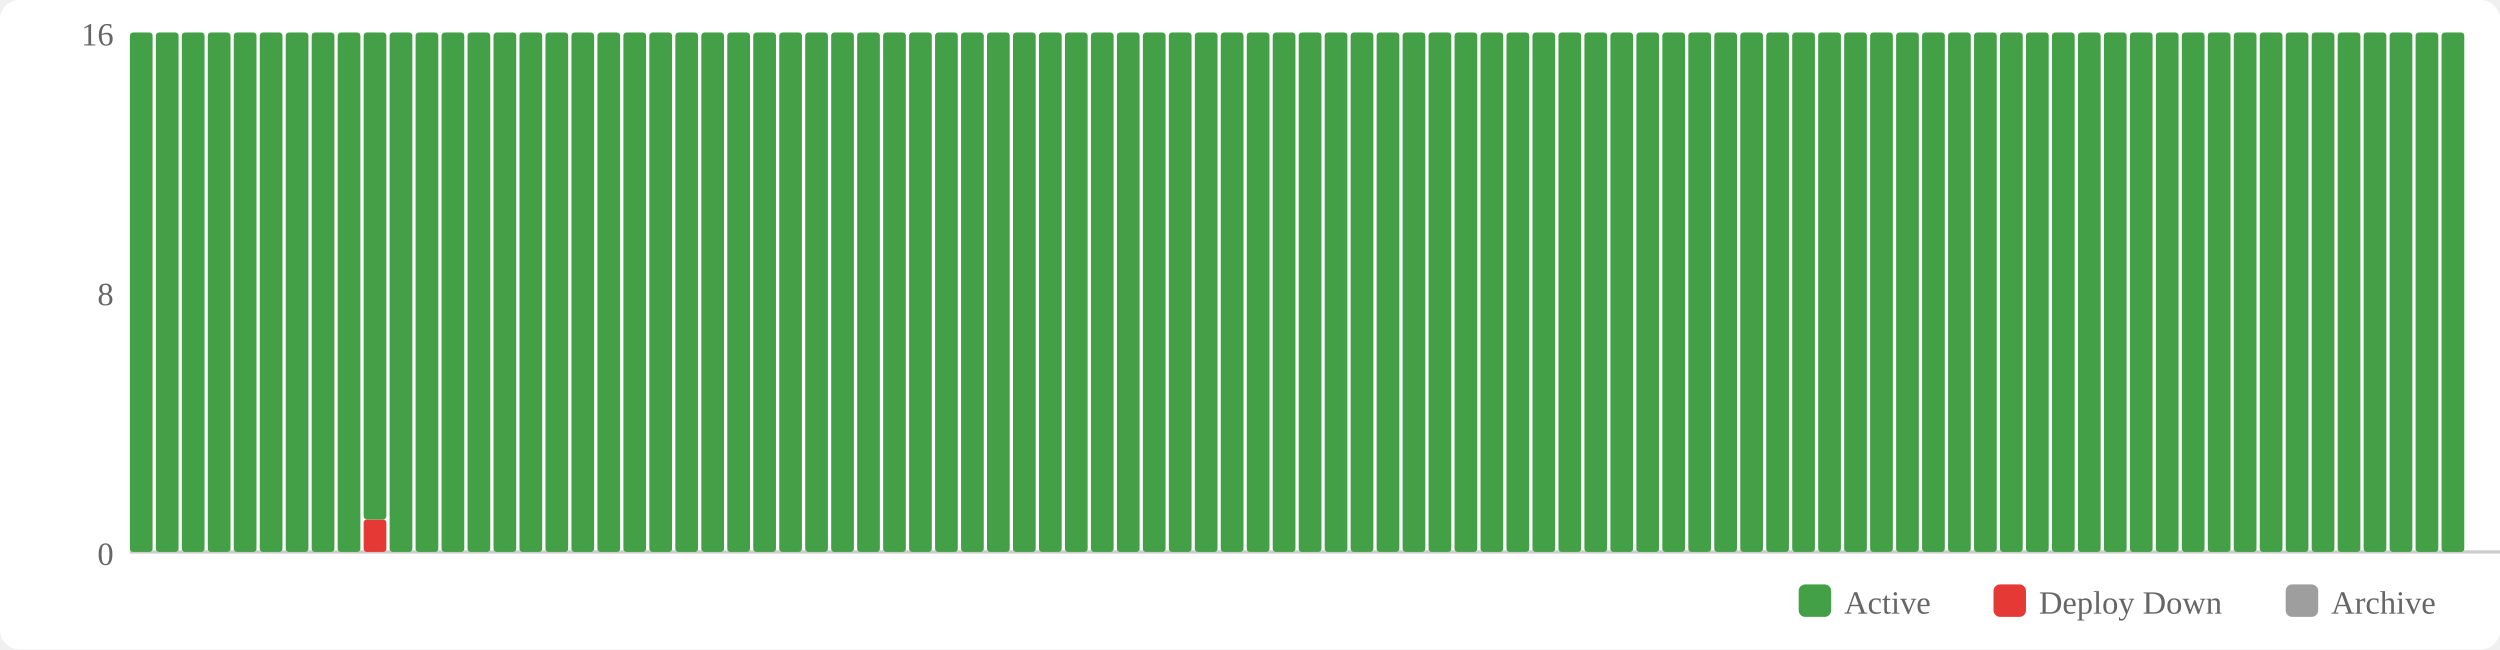
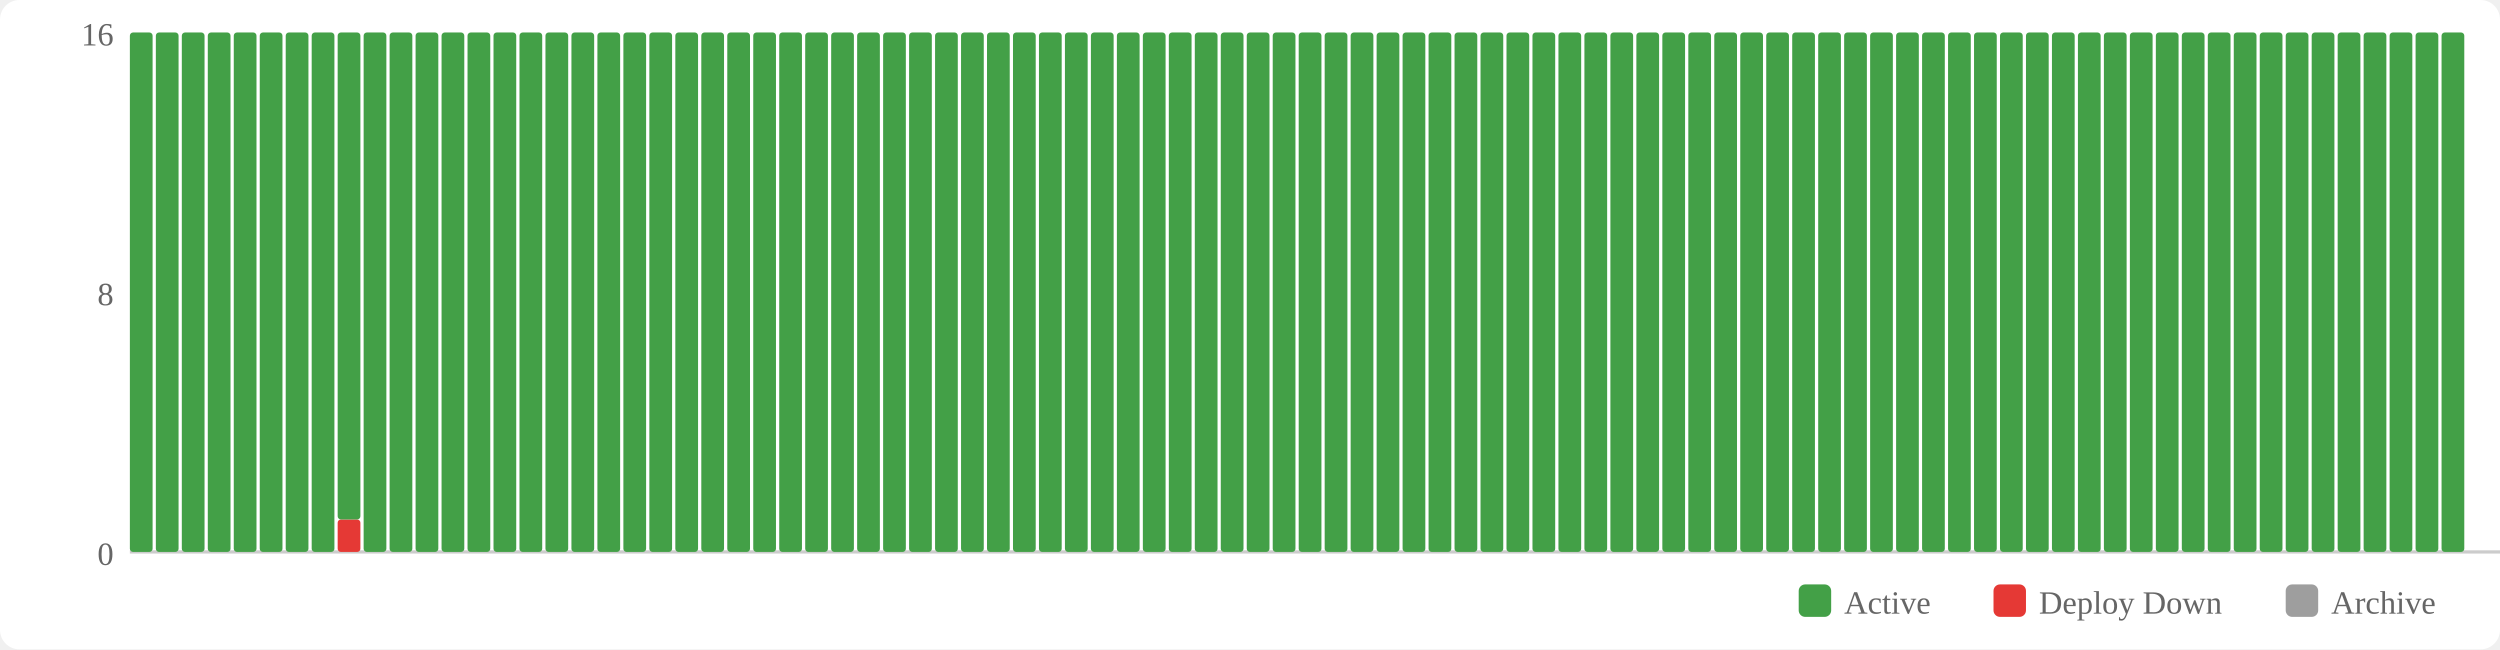
<svg xmlns="http://www.w3.org/2000/svg" width="770" height="200" viewBox="0 0 770 200">
  <rect width="770" height="200" fill="#fff" rx="6" />
  <rect x="554" y="180" width="10" height="10" fill="#43a047" rx="2" />
  <text x="568" y="189" font-size="10" fill="#666">Active</text>
  <rect x="614" y="180" width="10" height="10" fill="#e53935" rx="2" />
  <text x="628" y="189" font-size="10" fill="#666">Deploy Down</text>
  <rect x="704" y="180" width="10" height="10" fill="#9e9e9e" rx="2" />
  <text x="718" y="189" font-size="10" fill="#666">Archive</text>
  <text x="35" y="174" text-anchor="end" font-size="10" fill="#666">0</text>
  <text x="35" y="94" text-anchor="end" font-size="10" fill="#666">8</text>
  <text x="35" y="14" text-anchor="end" font-size="10" fill="#666">16</text>
  <line x1="40" y1="170" x2="770" y2="170" stroke="#ccc" stroke-width="1" />
  <rect x="40" y="10" width="7" height="160" fill="#43a047" rx="1" />
  <rect x="48" y="10" width="7" height="160" fill="#43a047" rx="1" />
  <rect x="56" y="10" width="7" height="160" fill="#43a047" rx="1" />
  <rect x="64" y="10" width="7" height="160" fill="#43a047" rx="1" />
  <rect x="72" y="10" width="7" height="160" fill="#43a047" rx="1" />
  <rect x="80" y="10" width="7" height="160" fill="#43a047" rx="1" />
  <rect x="88" y="10" width="7" height="160" fill="#43a047" rx="1" />
  <rect x="96" y="10" width="7" height="160" fill="#43a047" rx="1" />
-   <rect x="104" y="10" width="7" height="160" fill="#43a047" rx="1" />
-   <rect x="112" y="160" width="7" height="10" fill="#e53935" rx="1" />
-   <rect x="112" y="10" width="7" height="150" fill="#43a047" rx="1" />
+   <rect x="104" y="160" width="7" height="10" fill="#e53935" rx="1" />
+   <rect x="104" y="10" width="7" height="150" fill="#43a047" rx="1" />
+   <rect x="112" y="10" width="7" height="160" fill="#43a047" rx="1" />
  <rect x="120" y="10" width="7" height="160" fill="#43a047" rx="1" />
  <rect x="128" y="10" width="7" height="160" fill="#43a047" rx="1" />
  <rect x="136" y="10" width="7" height="160" fill="#43a047" rx="1" />
  <rect x="144" y="10" width="7" height="160" fill="#43a047" rx="1" />
  <rect x="152" y="10" width="7" height="160" fill="#43a047" rx="1" />
  <rect x="160" y="10" width="7" height="160" fill="#43a047" rx="1" />
  <rect x="168" y="10" width="7" height="160" fill="#43a047" rx="1" />
  <rect x="176" y="10" width="7" height="160" fill="#43a047" rx="1" />
  <rect x="184" y="10" width="7" height="160" fill="#43a047" rx="1" />
  <rect x="192" y="10" width="7" height="160" fill="#43a047" rx="1" />
  <rect x="200" y="10" width="7" height="160" fill="#43a047" rx="1" />
  <rect x="208" y="10" width="7" height="160" fill="#43a047" rx="1" />
  <rect x="216" y="10" width="7" height="160" fill="#43a047" rx="1" />
  <rect x="224" y="10" width="7" height="160" fill="#43a047" rx="1" />
  <rect x="232" y="10" width="7" height="160" fill="#43a047" rx="1" />
  <rect x="240" y="10" width="7" height="160" fill="#43a047" rx="1" />
  <rect x="248" y="10" width="7" height="160" fill="#43a047" rx="1" />
  <rect x="256" y="10" width="7" height="160" fill="#43a047" rx="1" />
  <rect x="264" y="10" width="7" height="160" fill="#43a047" rx="1" />
  <rect x="272" y="10" width="7" height="160" fill="#43a047" rx="1" />
  <rect x="280" y="10" width="7" height="160" fill="#43a047" rx="1" />
  <rect x="288" y="10" width="7" height="160" fill="#43a047" rx="1" />
  <rect x="296" y="10" width="7" height="160" fill="#43a047" rx="1" />
  <rect x="304" y="10" width="7" height="160" fill="#43a047" rx="1" />
  <rect x="312" y="10" width="7" height="160" fill="#43a047" rx="1" />
  <rect x="320" y="10" width="7" height="160" fill="#43a047" rx="1" />
  <rect x="328" y="10" width="7" height="160" fill="#43a047" rx="1" />
  <rect x="336" y="10" width="7" height="160" fill="#43a047" rx="1" />
  <rect x="344" y="10" width="7" height="160" fill="#43a047" rx="1" />
  <rect x="352" y="10" width="7" height="160" fill="#43a047" rx="1" />
  <rect x="360" y="10" width="7" height="160" fill="#43a047" rx="1" />
  <rect x="368" y="10" width="7" height="160" fill="#43a047" rx="1" />
  <rect x="376" y="10" width="7" height="160" fill="#43a047" rx="1" />
  <rect x="384" y="10" width="7" height="160" fill="#43a047" rx="1" />
  <rect x="392" y="10" width="7" height="160" fill="#43a047" rx="1" />
  <rect x="400" y="10" width="7" height="160" fill="#43a047" rx="1" />
  <rect x="408" y="10" width="7" height="160" fill="#43a047" rx="1" />
  <rect x="416" y="10" width="7" height="160" fill="#43a047" rx="1" />
  <rect x="424" y="10" width="7" height="160" fill="#43a047" rx="1" />
  <rect x="432" y="10" width="7" height="160" fill="#43a047" rx="1" />
  <rect x="440" y="10" width="7" height="160" fill="#43a047" rx="1" />
  <rect x="448" y="10" width="7" height="160" fill="#43a047" rx="1" />
  <rect x="456" y="10" width="7" height="160" fill="#43a047" rx="1" />
  <rect x="464" y="10" width="7" height="160" fill="#43a047" rx="1" />
  <rect x="472" y="10" width="7" height="160" fill="#43a047" rx="1" />
  <rect x="480" y="10" width="7" height="160" fill="#43a047" rx="1" />
  <rect x="488" y="10" width="7" height="160" fill="#43a047" rx="1" />
  <rect x="496" y="10" width="7" height="160" fill="#43a047" rx="1" />
  <rect x="504" y="10" width="7" height="160" fill="#43a047" rx="1" />
  <rect x="512" y="10" width="7" height="160" fill="#43a047" rx="1" />
  <rect x="520" y="10" width="7" height="160" fill="#43a047" rx="1" />
  <rect x="528" y="10" width="7" height="160" fill="#43a047" rx="1" />
  <rect x="536" y="10" width="7" height="160" fill="#43a047" rx="1" />
  <rect x="544" y="10" width="7" height="160" fill="#43a047" rx="1" />
  <rect x="552" y="10" width="7" height="160" fill="#43a047" rx="1" />
  <rect x="560" y="10" width="7" height="160" fill="#43a047" rx="1" />
  <rect x="568" y="10" width="7" height="160" fill="#43a047" rx="1" />
  <rect x="576" y="10" width="7" height="160" fill="#43a047" rx="1" />
  <rect x="584" y="10" width="7" height="160" fill="#43a047" rx="1" />
  <rect x="592" y="10" width="7" height="160" fill="#43a047" rx="1" />
  <rect x="600" y="10" width="7" height="160" fill="#43a047" rx="1" />
  <rect x="608" y="10" width="7" height="160" fill="#43a047" rx="1" />
  <rect x="616" y="10" width="7" height="160" fill="#43a047" rx="1" />
  <rect x="624" y="10" width="7" height="160" fill="#43a047" rx="1" />
  <rect x="632" y="10" width="7" height="160" fill="#43a047" rx="1" />
  <rect x="640" y="10" width="7" height="160" fill="#43a047" rx="1" />
  <rect x="648" y="10" width="7" height="160" fill="#43a047" rx="1" />
  <rect x="656" y="10" width="7" height="160" fill="#43a047" rx="1" />
  <rect x="664" y="10" width="7" height="160" fill="#43a047" rx="1" />
  <rect x="672" y="10" width="7" height="160" fill="#43a047" rx="1" />
  <rect x="680" y="10" width="7" height="160" fill="#43a047" rx="1" />
  <rect x="688" y="10" width="7" height="160" fill="#43a047" rx="1" />
  <rect x="696" y="10" width="7" height="160" fill="#43a047" rx="1" />
  <rect x="704" y="10" width="7" height="160" fill="#43a047" rx="1" />
  <rect x="712" y="10" width="7" height="160" fill="#43a047" rx="1" />
  <rect x="720" y="10" width="7" height="160" fill="#43a047" rx="1" />
  <rect x="728" y="10" width="7" height="160" fill="#43a047" rx="1" />
  <rect x="736" y="10" width="7" height="160" fill="#43a047" rx="1" />
  <rect x="744" y="10" width="7" height="160" fill="#43a047" rx="1" />
  <rect x="752" y="10" width="7" height="160" fill="#43a047" rx="1" />
</svg>
